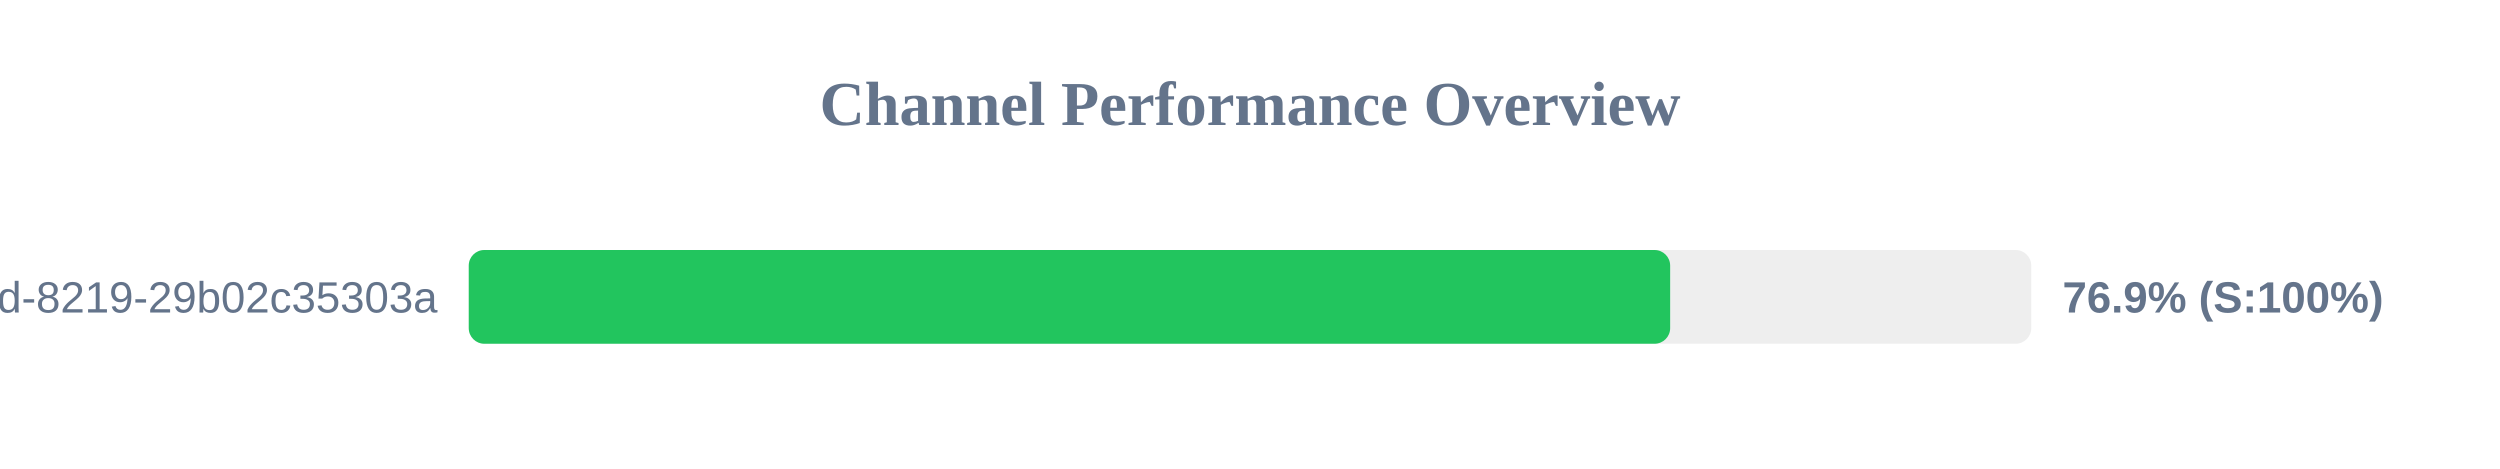
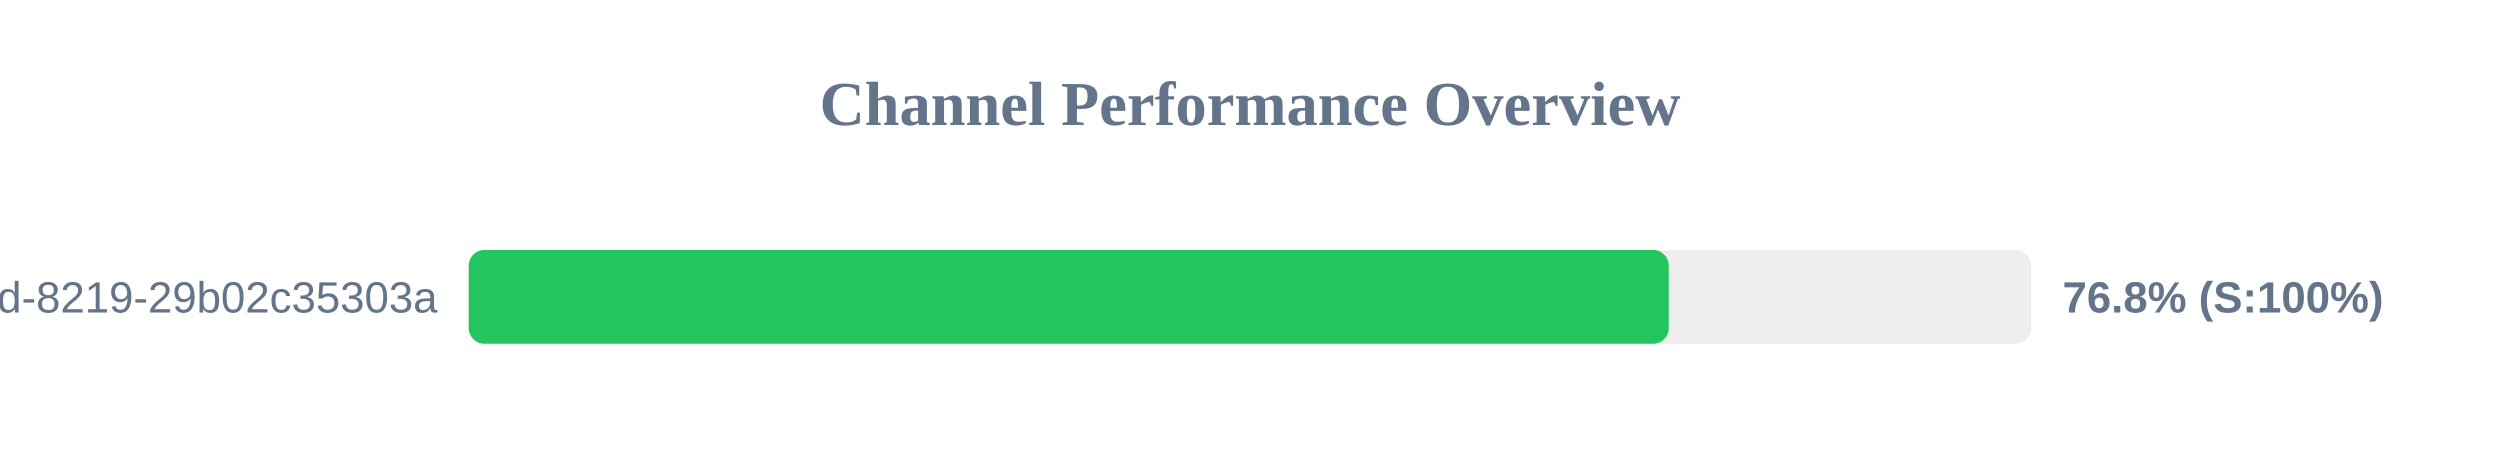
<svg xmlns="http://www.w3.org/2000/svg" width="800" height="150" version="1.1">
  <style>
        .row { font: 14px Arial; fill: #64748b; }
        .score { font: bold 14px Arial; fill: #64748b; }
    </style>
  <text x="400" y="40" text-anchor="middle" font-size="20px" font-weight="bold" fill="#64748b">Channel Performance Overview</text>
  <rect x="150" y="80" width="500" height="30" fill="#eee" rx="5" />
-   <rect x="150" y="80" width="384.45" height="30" fill="#22c55e" rx="5" />
+   <rect x="150" y="80" width="384.0" height="30" fill="#22c55e" rx="5" />
  <text x="140" y="100" text-anchor="end" class="row">?uuid=5eaa121d-4362-444d-8219-29b02c35303a</text>
-   <text x="660" y="100" text-anchor="start" class="score">76.9% (S:100%)</text>
+   <text x="660" y="100" text-anchor="start" class="score">76.8% (S:100%)</text>
</svg>
